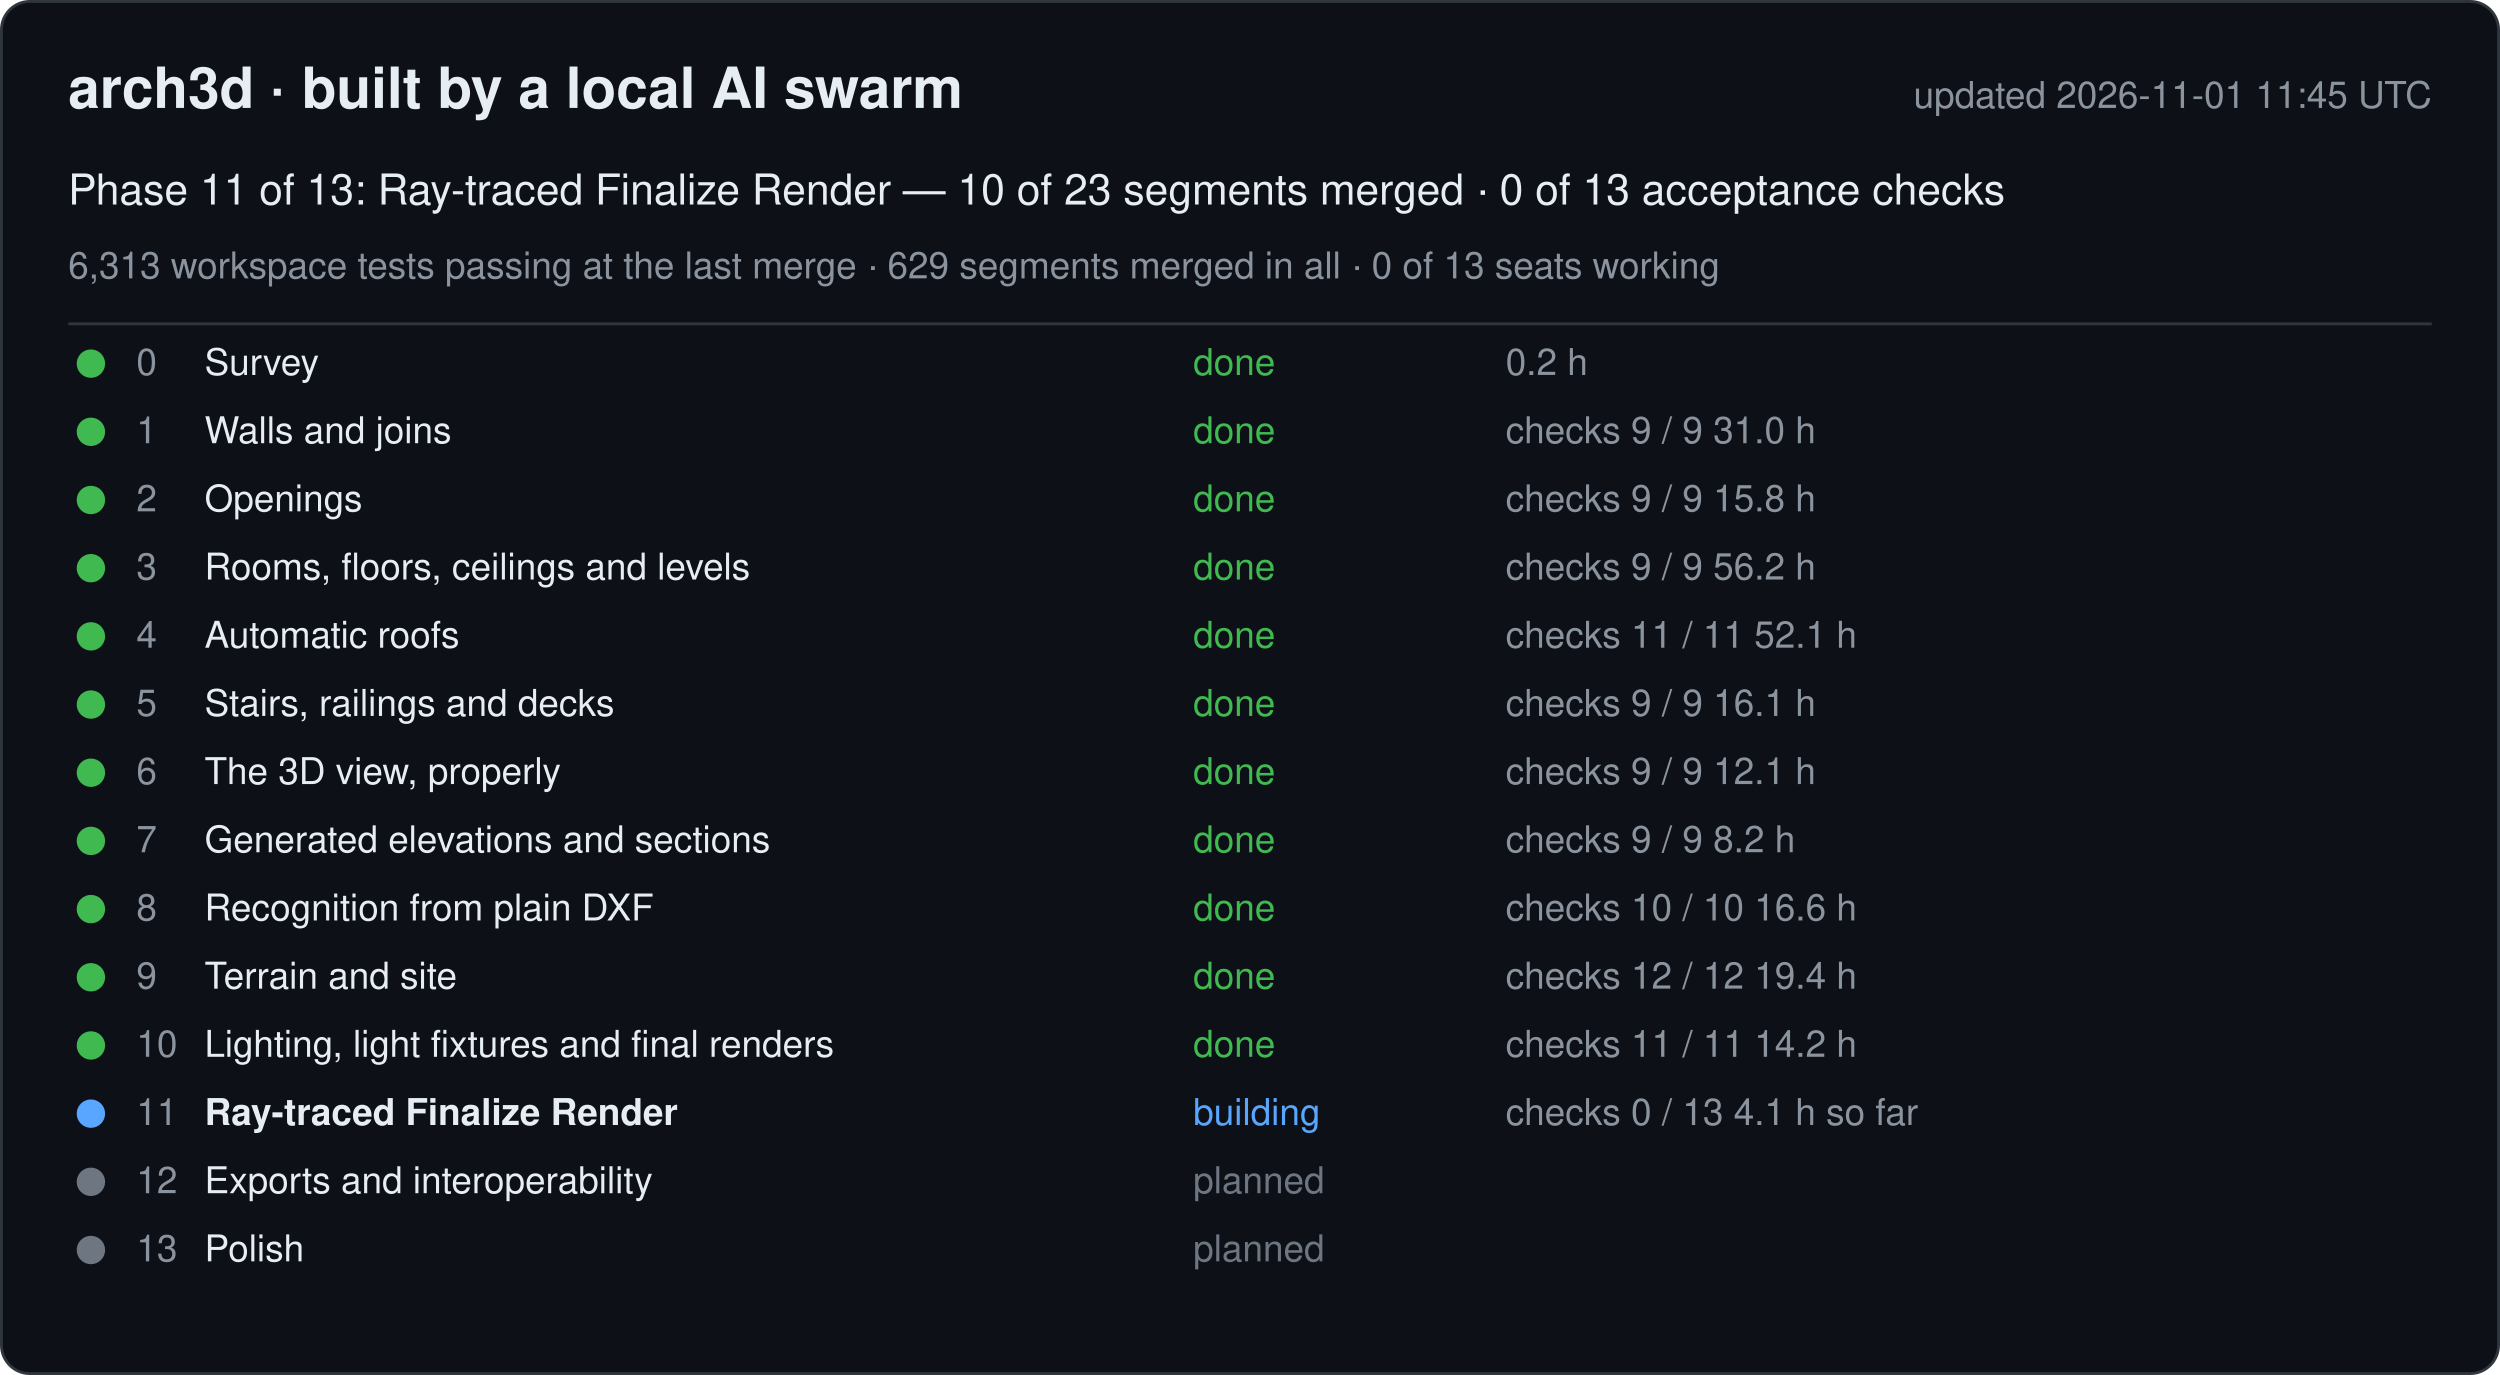
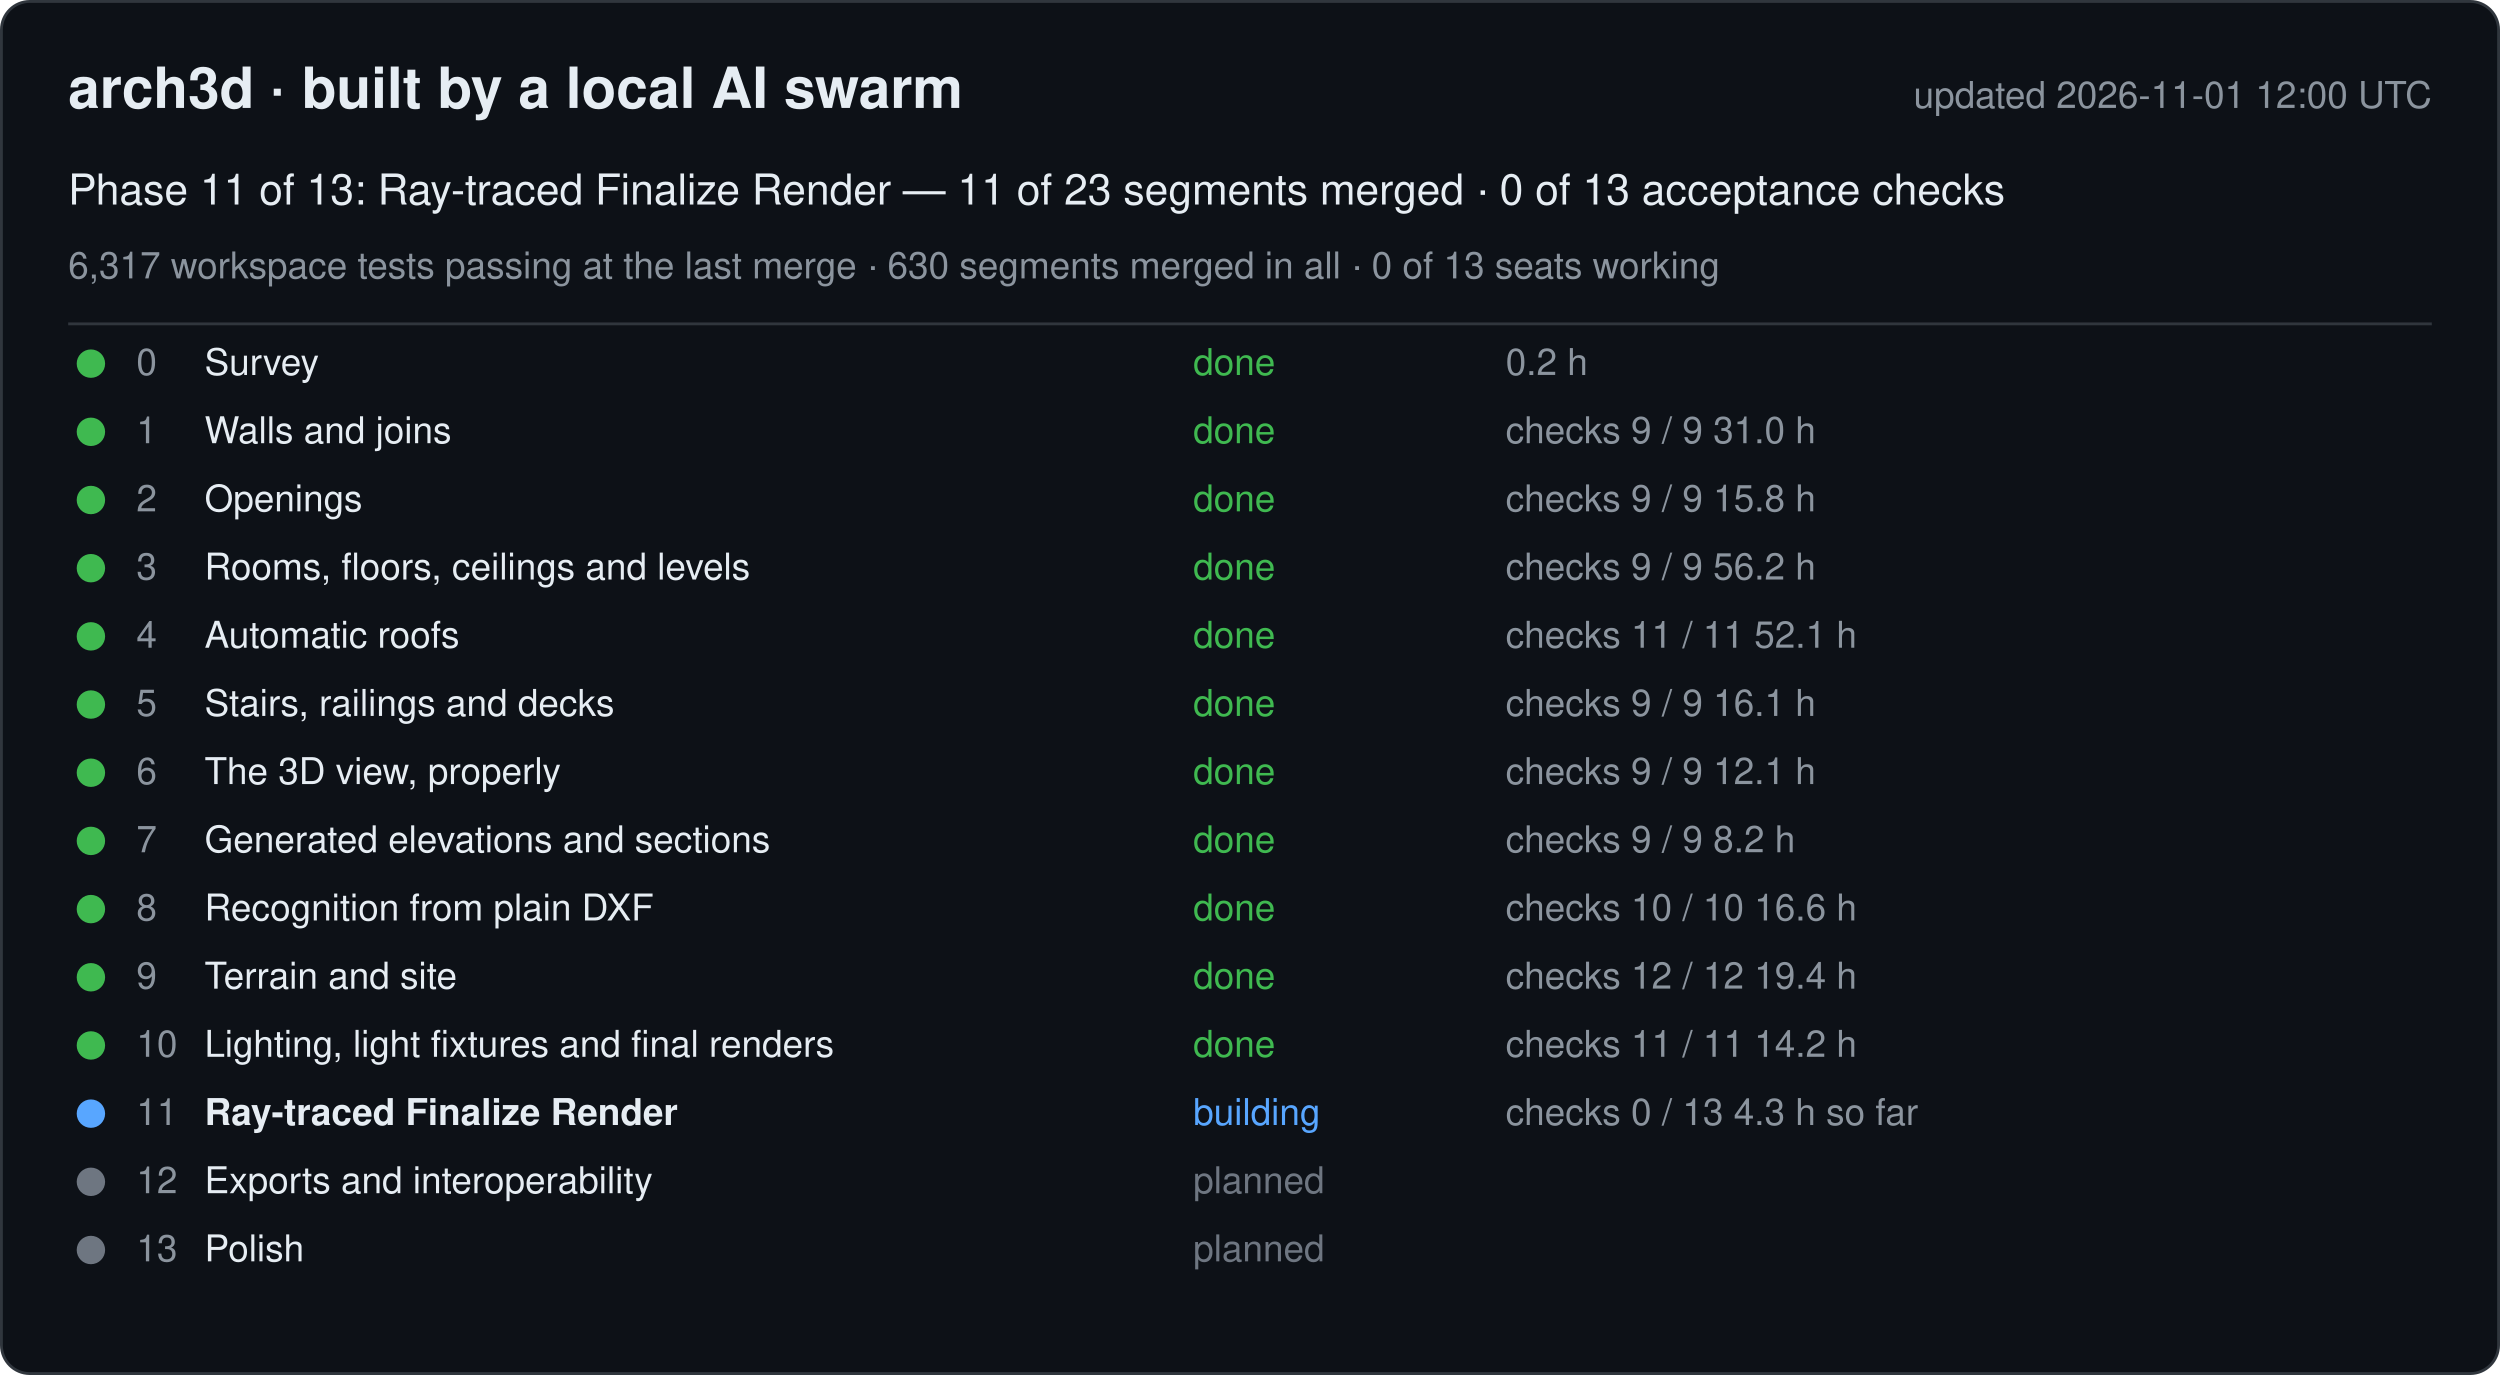
<svg xmlns="http://www.w3.org/2000/svg" width="880" height="484" viewBox="0 0 880 484" font-family="-apple-system, Segoe UI, Helvetica, Arial, sans-serif">
  <rect x="0.5" y="0.5" width="879" height="483" rx="10" fill="#0d1117" stroke="#30363d" />
  <text x="24" y="38" font-size="20" font-weight="600" fill="#e6edf3">arch3d · built by a local AI swarm</text>
-   <text x="856" y="38" font-size="13" fill="#8b949e" text-anchor="end">updated 2026-11-01 11:45 UTC</text>
-   <text x="24" y="72" font-size="15" fill="#e6edf3">Phase 11 of 13: Ray-traced Finalize Render — 10 of 23 segments merged · 0 of 13 acceptance checks</text>
-   <text x="24" y="98" font-size="13" fill="#8b949e">6,313 workspace tests passing at the last merge · 629 segments merged in all · 0 of 13 seats working</text>
+   <text x="856" y="38" font-size="13" fill="#8b949e" text-anchor="end">updated 2026-11-01 12:00 UTC</text>
+   <text x="24" y="72" font-size="15" fill="#e6edf3">Phase 11 of 13: Ray-traced Finalize Render — 11 of 23 segments merged · 0 of 13 acceptance checks</text>
+   <text x="24" y="98" font-size="13" fill="#8b949e">6,317 workspace tests passing at the last merge · 630 segments merged in all · 0 of 13 seats working</text>
  <line x1="24" y1="114" x2="856" y2="114" stroke="#30363d" />
  <g data-phase="0">
    <circle cx="32" cy="128" r="5" fill="#3fb950" />
    <text x="48" y="132" font-size="13" fill="#8b949e">0</text>
    <text x="72" y="132" font-size="13" fill="#e6edf3">Survey</text>
    <text x="420" y="132" font-size="13" fill="#3fb950">done</text>
    <text x="530" y="132" font-size="13" fill="#8b949e">0.2 h</text>
  </g>
  <g data-phase="1">
    <circle cx="32" cy="152" r="5" fill="#3fb950" />
    <text x="48" y="156" font-size="13" fill="#8b949e">1</text>
    <text x="72" y="156" font-size="13" fill="#e6edf3">Walls and joins</text>
    <text x="420" y="156" font-size="13" fill="#3fb950">done</text>
    <text x="530" y="156" font-size="13" fill="#8b949e">checks 9 / 9   31.0 h</text>
  </g>
  <g data-phase="2">
    <circle cx="32" cy="176" r="5" fill="#3fb950" />
    <text x="48" y="180" font-size="13" fill="#8b949e">2</text>
    <text x="72" y="180" font-size="13" fill="#e6edf3">Openings</text>
    <text x="420" y="180" font-size="13" fill="#3fb950">done</text>
    <text x="530" y="180" font-size="13" fill="#8b949e">checks 9 / 9   15.8 h</text>
  </g>
  <g data-phase="3">
    <circle cx="32" cy="200" r="5" fill="#3fb950" />
    <text x="48" y="204" font-size="13" fill="#8b949e">3</text>
    <text x="72" y="204" font-size="13" fill="#e6edf3">Rooms, floors, ceilings and levels</text>
    <text x="420" y="204" font-size="13" fill="#3fb950">done</text>
    <text x="530" y="204" font-size="13" fill="#8b949e">checks 9 / 9   56.2 h</text>
  </g>
  <g data-phase="4">
    <circle cx="32" cy="224" r="5" fill="#3fb950" />
    <text x="48" y="228" font-size="13" fill="#8b949e">4</text>
    <text x="72" y="228" font-size="13" fill="#e6edf3">Automatic roofs</text>
    <text x="420" y="228" font-size="13" fill="#3fb950">done</text>
    <text x="530" y="228" font-size="13" fill="#8b949e">checks 11 / 11   52.1 h</text>
  </g>
  <g data-phase="5">
    <circle cx="32" cy="248" r="5" fill="#3fb950" />
    <text x="48" y="252" font-size="13" fill="#8b949e">5</text>
    <text x="72" y="252" font-size="13" fill="#e6edf3">Stairs, railings and decks</text>
    <text x="420" y="252" font-size="13" fill="#3fb950">done</text>
    <text x="530" y="252" font-size="13" fill="#8b949e">checks 9 / 9   16.1 h</text>
  </g>
  <g data-phase="6">
    <circle cx="32" cy="272" r="5" fill="#3fb950" />
    <text x="48" y="276" font-size="13" fill="#8b949e">6</text>
    <text x="72" y="276" font-size="13" fill="#e6edf3">The 3D view, properly</text>
    <text x="420" y="276" font-size="13" fill="#3fb950">done</text>
    <text x="530" y="276" font-size="13" fill="#8b949e">checks 9 / 9   12.1 h</text>
  </g>
  <g data-phase="7">
    <circle cx="32" cy="296" r="5" fill="#3fb950" />
    <text x="48" y="300" font-size="13" fill="#8b949e">7</text>
    <text x="72" y="300" font-size="13" fill="#e6edf3">Generated elevations and sections</text>
    <text x="420" y="300" font-size="13" fill="#3fb950">done</text>
    <text x="530" y="300" font-size="13" fill="#8b949e">checks 9 / 9   8.2 h</text>
  </g>
  <g data-phase="8">
    <circle cx="32" cy="320" r="5" fill="#3fb950" />
    <text x="48" y="324" font-size="13" fill="#8b949e">8</text>
    <text x="72" y="324" font-size="13" fill="#e6edf3">Recognition from plain DXF</text>
    <text x="420" y="324" font-size="13" fill="#3fb950">done</text>
    <text x="530" y="324" font-size="13" fill="#8b949e">checks 10 / 10   16.6 h</text>
  </g>
  <g data-phase="9">
    <circle cx="32" cy="344" r="5" fill="#3fb950" />
    <text x="48" y="348" font-size="13" fill="#8b949e">9</text>
    <text x="72" y="348" font-size="13" fill="#e6edf3">Terrain and site</text>
    <text x="420" y="348" font-size="13" fill="#3fb950">done</text>
    <text x="530" y="348" font-size="13" fill="#8b949e">checks 12 / 12   19.4 h</text>
  </g>
  <g data-phase="10">
    <circle cx="32" cy="368" r="5" fill="#3fb950" />
    <text x="48" y="372" font-size="13" fill="#8b949e">10</text>
    <text x="72" y="372" font-size="13" fill="#e6edf3">Lighting, light fixtures and final renders</text>
    <text x="420" y="372" font-size="13" fill="#3fb950">done</text>
    <text x="530" y="372" font-size="13" fill="#8b949e">checks 11 / 11   14.2 h</text>
  </g>
  <g data-phase="11">
    <circle cx="32" cy="392" r="5" fill="#58a6ff" />
    <text x="48" y="396" font-size="13" fill="#8b949e">11</text>
    <text x="72" y="396" font-size="13" fill="#e6edf3" font-weight="600">Ray-traced Finalize Render</text>
    <text x="420" y="396" font-size="13" fill="#58a6ff">building</text>
-     <text x="530" y="396" font-size="13" fill="#8b949e">checks 0 / 13   4.1 h so far</text>
+     <text x="530" y="396" font-size="13" fill="#8b949e">checks 0 / 13   4.3 h so far</text>
  </g>
  <g data-phase="12">
    <circle cx="32" cy="416" r="5" fill="#6e7681" />
    <text x="48" y="420" font-size="13" fill="#8b949e">12</text>
    <text x="72" y="420" font-size="13" fill="#e6edf3">Exports and interoperability</text>
    <text x="420" y="420" font-size="13" fill="#6e7681">planned</text>
    <text x="530" y="420" font-size="13" fill="#8b949e" />
  </g>
  <g data-phase="13">
    <circle cx="32" cy="440" r="5" fill="#6e7681" />
    <text x="48" y="444" font-size="13" fill="#8b949e">13</text>
    <text x="72" y="444" font-size="13" fill="#e6edf3">Polish</text>
    <text x="420" y="444" font-size="13" fill="#6e7681">planned</text>
    <text x="530" y="444" font-size="13" fill="#8b949e" />
  </g>
</svg>
